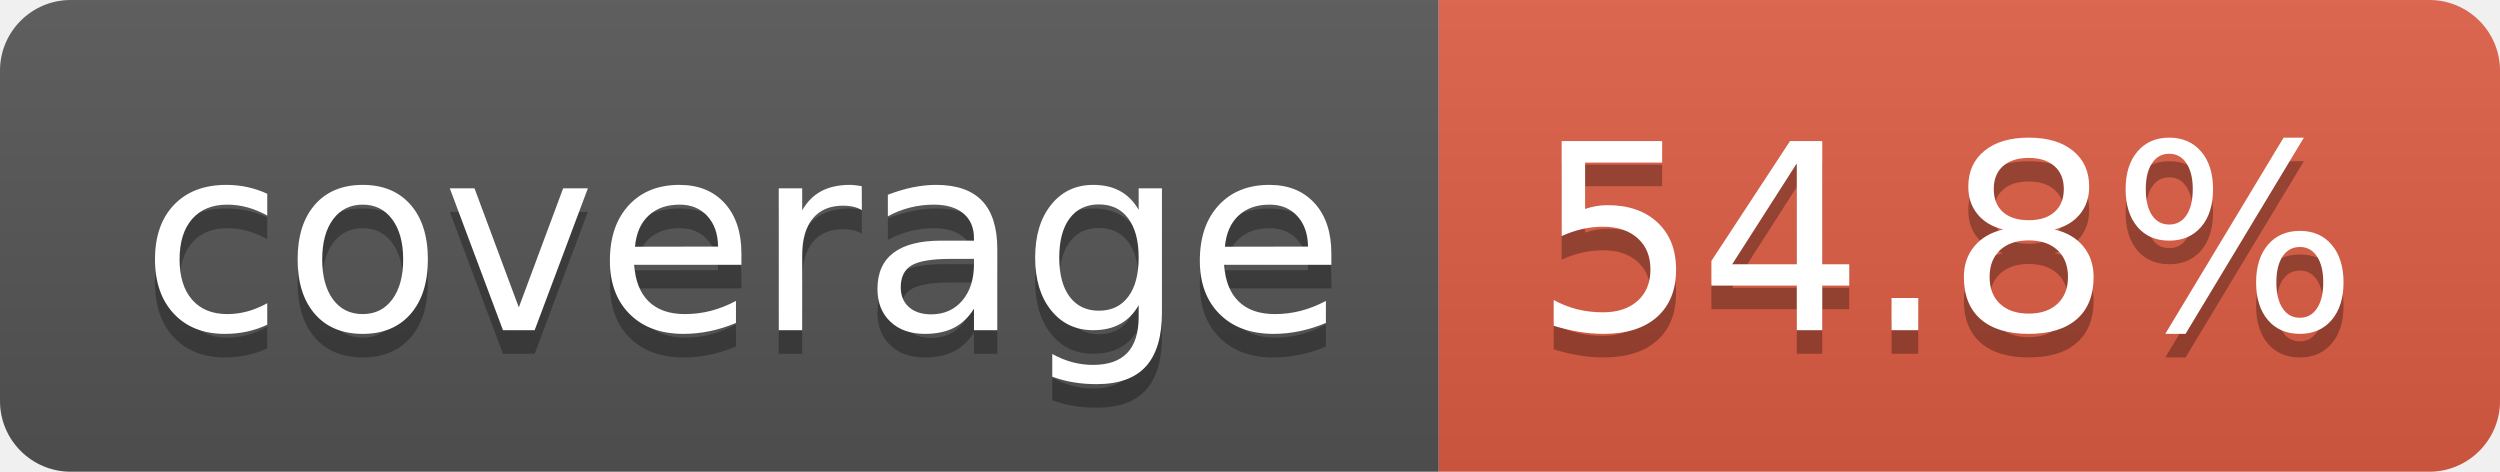
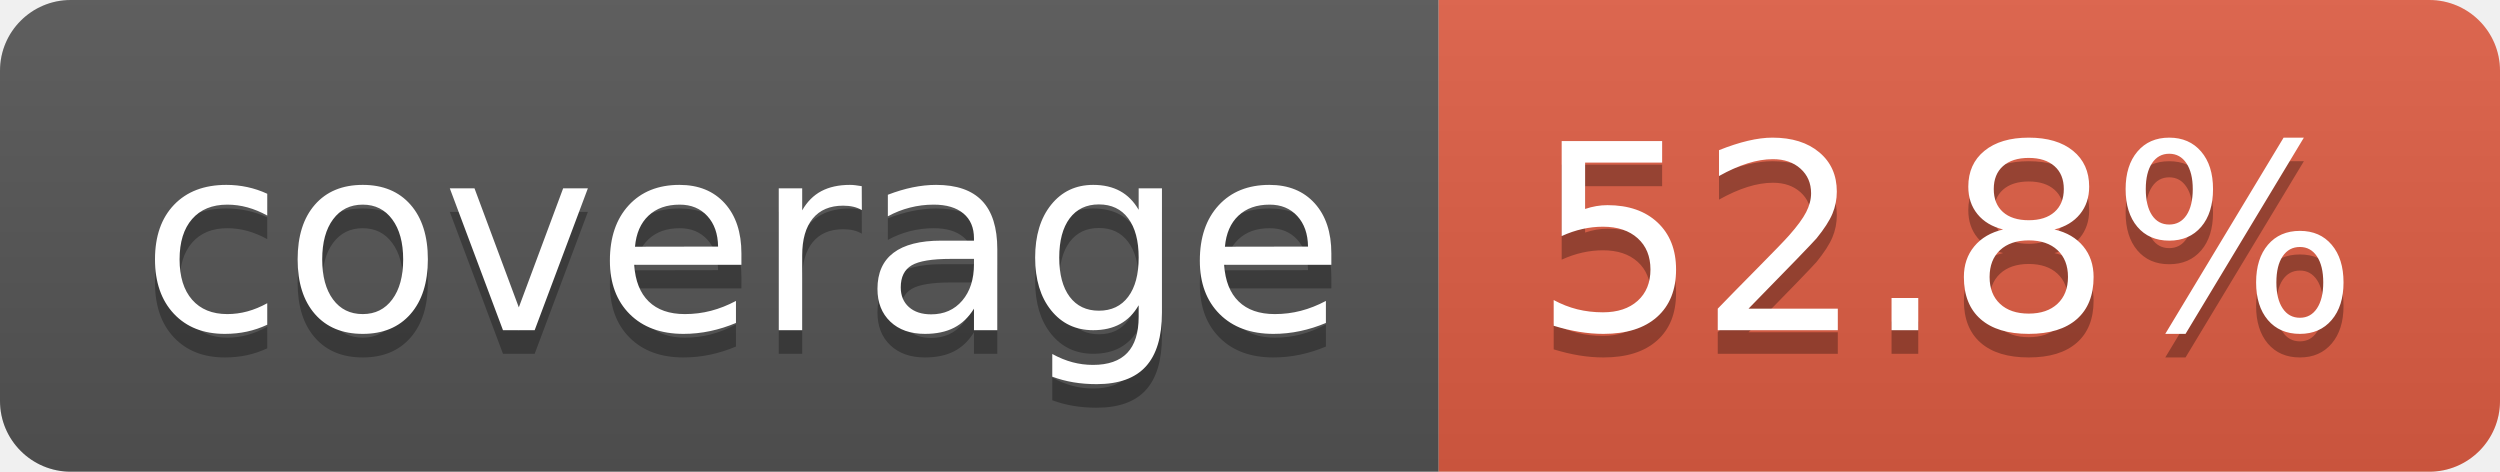
- <svg xmlns="http://www.w3.org/2000/svg" width="106" height="20" role="img" aria-label="coverage: 54.8%">
+ <svg xmlns="http://www.w3.org/2000/svg" width="106" height="20" role="img" aria-label="coverage: 52.8%">
  <linearGradient id="s" x2="0" y2="100%">
    <stop offset="0" stop-color="#bbb" stop-opacity=".1" />
    <stop offset="1" stop-opacity=".1" />
  </linearGradient>
  <clipPath id="r">
    <rect width="106" height="20" rx="3" fill="#fff" />
  </clipPath>
  <g clip-path="url(#r)">
    <rect width="61" height="20" fill="#555" />
    <rect x="61" width="45" height="20" fill="#e05d44" />
    <rect width="106" height="20" fill="url(#s)" />
  </g>
  <g fill="#fff" text-anchor="middle" font-family="Verdana,Geneva,DejaVu Sans,sans-serif" text-rendering="geometricPrecision" font-size="110">
    <text aria-hidden="true" x="315" y="150" fill="#010101" fill-opacity=".3" transform="scale(.1)" textLength="510">coverage</text>
    <text x="315" y="140" transform="scale(.1)" fill="#fff" textLength="510">coverage</text>
-     <text aria-hidden="true" x="825" y="150" fill="#010101" fill-opacity=".3" transform="scale(.1)" textLength="350">54.8%</text>
-     <text x="825" y="140" transform="scale(.1)" fill="#fff" textLength="350">54.8%</text>
+     <text aria-hidden="true" x="825" y="150" fill="#010101" fill-opacity=".3" transform="scale(.1)" textLength="350">52.8%</text>
+     <text x="825" y="140" transform="scale(.1)" fill="#fff" textLength="350">52.8%</text>
  </g>
</svg>
